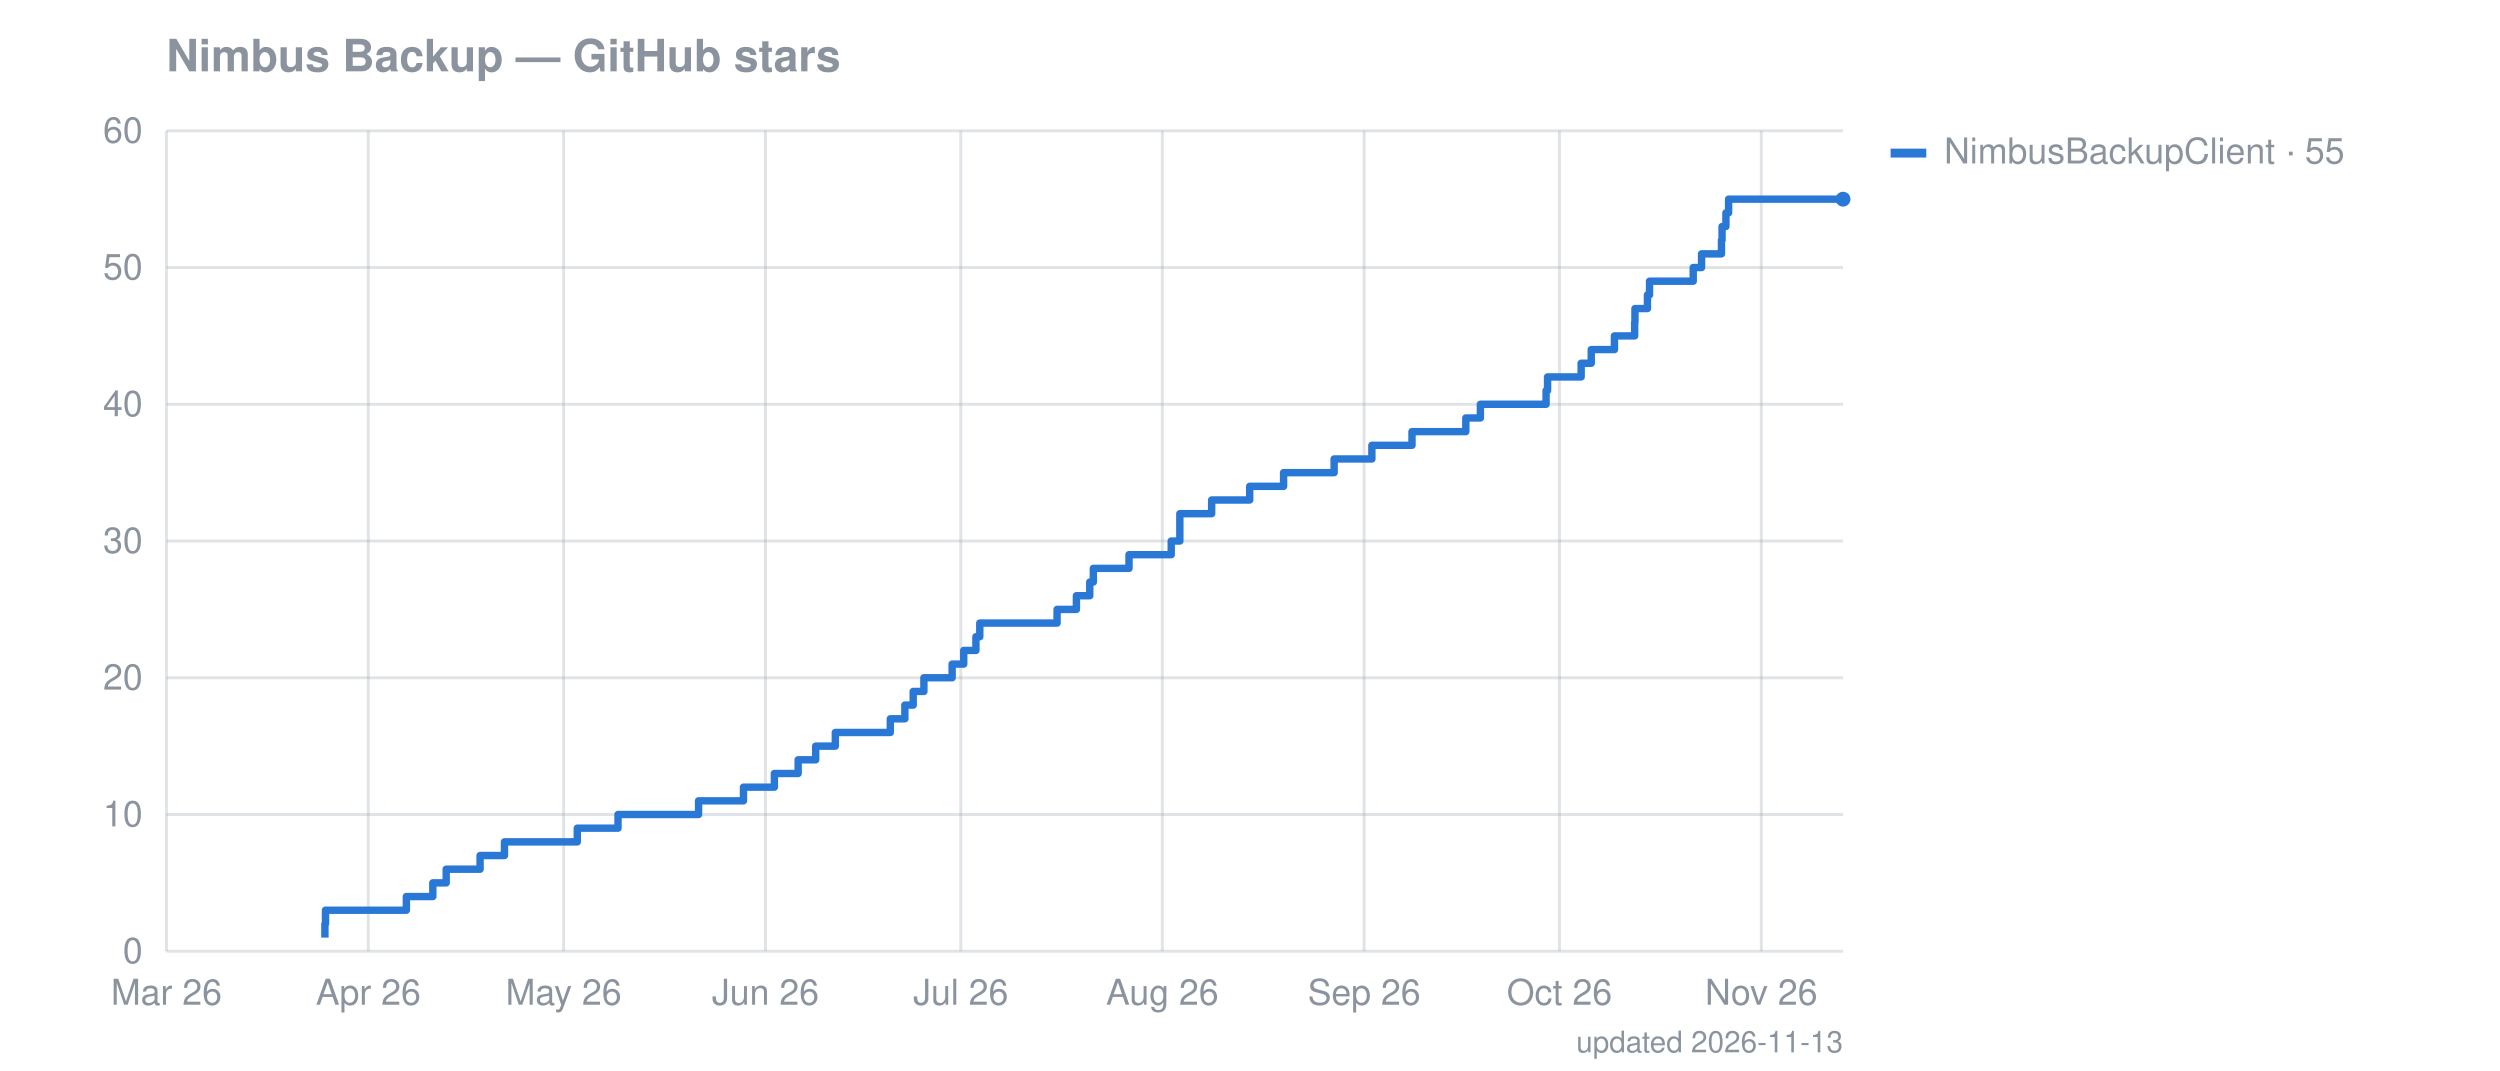
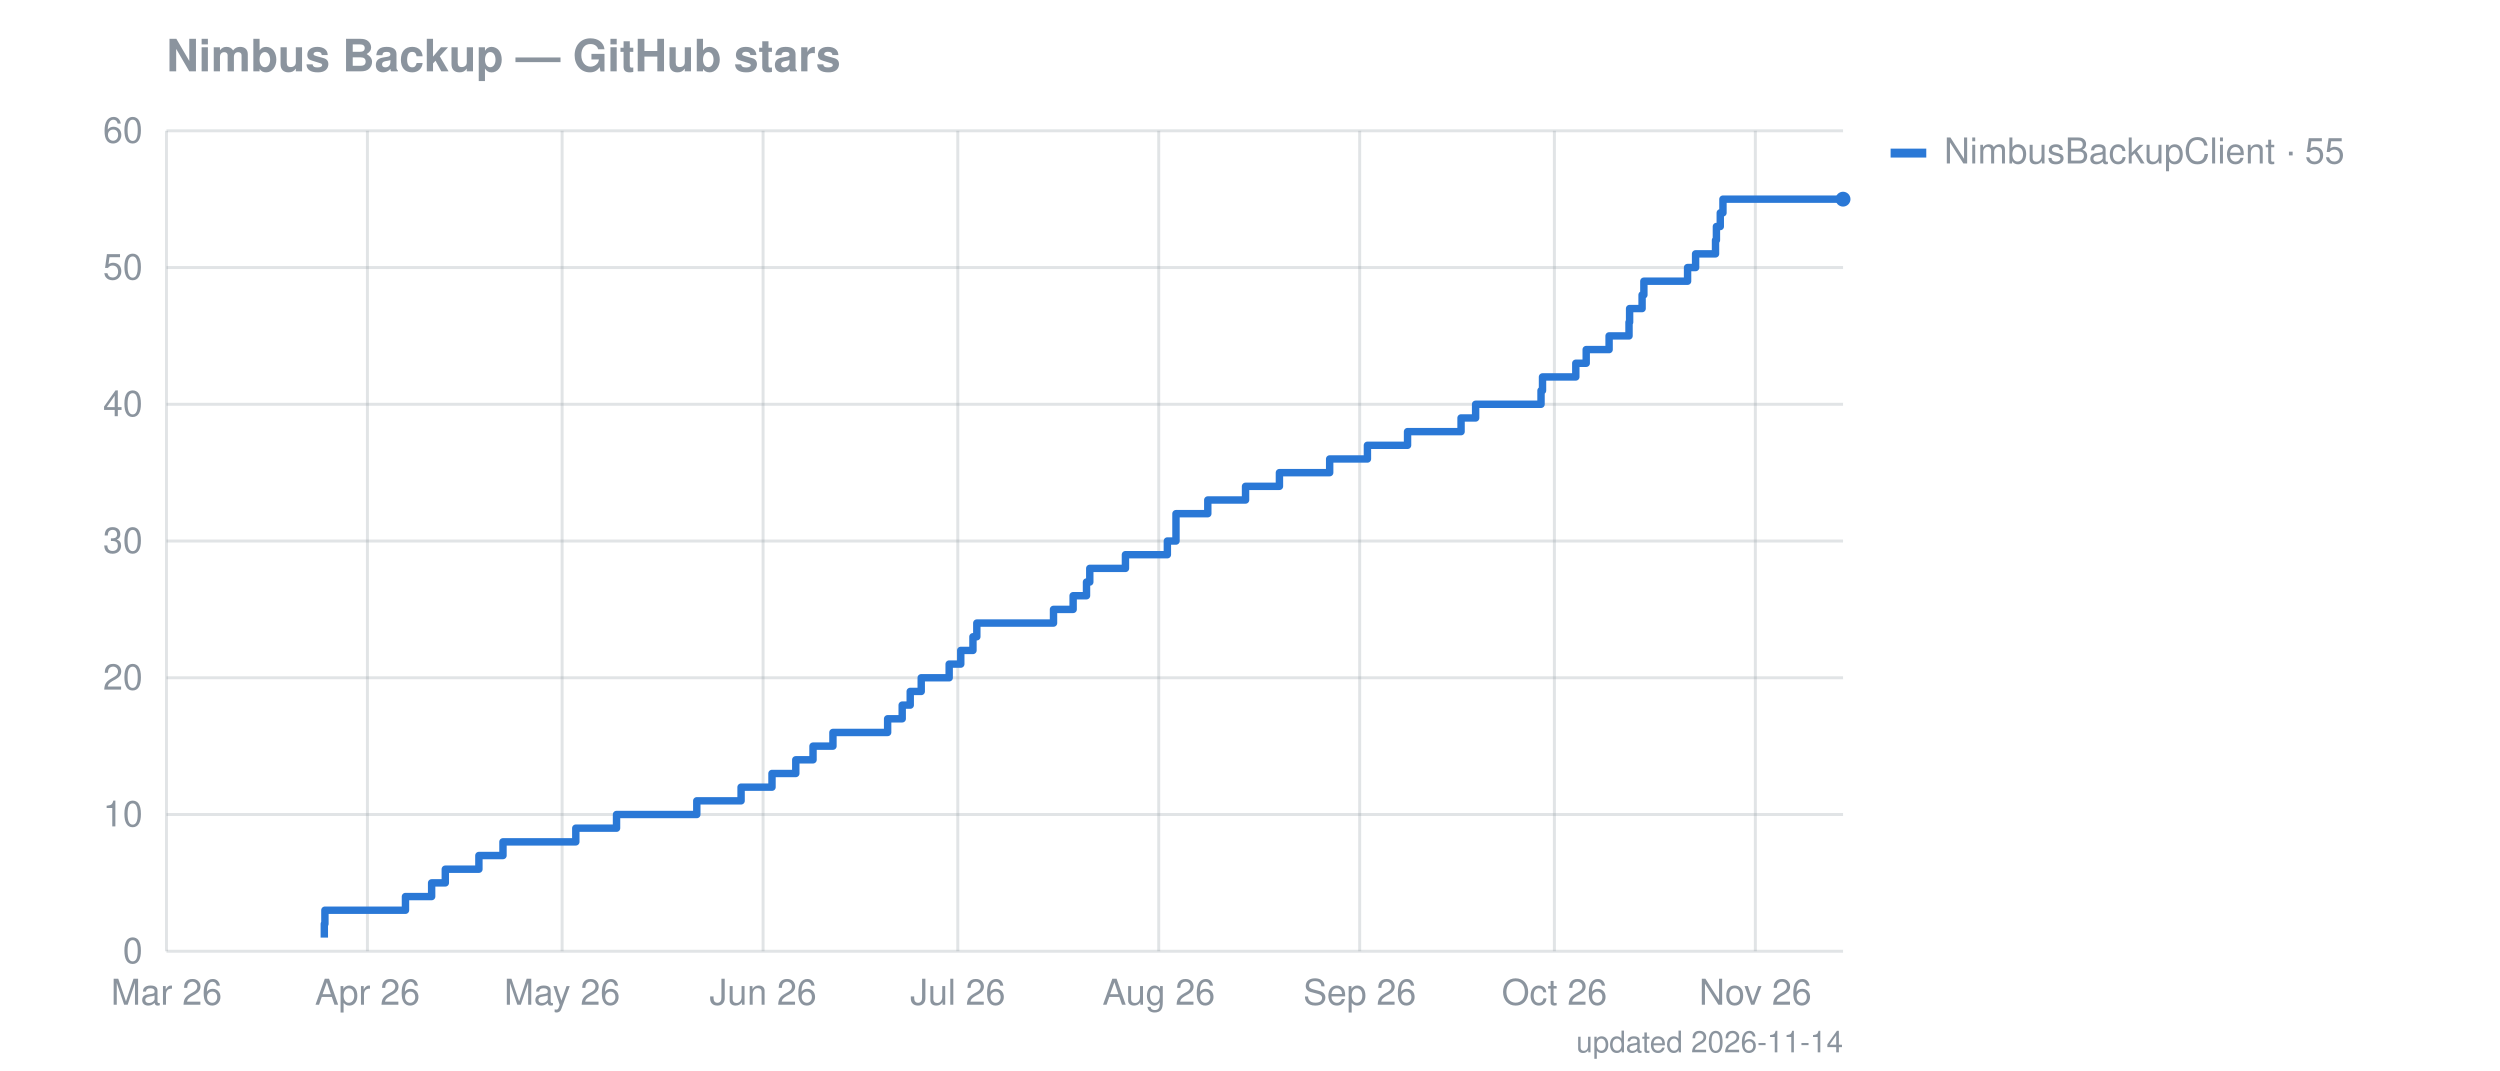
<svg xmlns="http://www.w3.org/2000/svg" width="841" height="360" viewBox="0 0 841 360" font-family="-apple-system,Segoe UI,Helvetica,Arial,sans-serif" font-size="12">
  <text fill="#8b949e" x="56" y="24" font-size="15" font-weight="600">Nimbus Backup — GitHub stars</text>
  <line stroke="#8b949e" stroke-opacity="0.25" x1="56" x2="620" y1="320.0" y2="320.0" />
  <text fill="#8b949e" x="48" y="324.0" text-anchor="end">0</text>
  <line stroke="#8b949e" stroke-opacity="0.25" x1="56" x2="620" y1="274.0" y2="274.0" />
  <text fill="#8b949e" x="48" y="278.0" text-anchor="end">10</text>
  <line stroke="#8b949e" stroke-opacity="0.25" x1="56" x2="620" y1="228.0" y2="228.0" />
  <text fill="#8b949e" x="48" y="232.0" text-anchor="end">20</text>
  <line stroke="#8b949e" stroke-opacity="0.25" x1="56" x2="620" y1="182.0" y2="182.0" />
  <text fill="#8b949e" x="48" y="186.0" text-anchor="end">30</text>
  <line stroke="#8b949e" stroke-opacity="0.25" x1="56" x2="620" y1="136.0" y2="136.0" />
  <text fill="#8b949e" x="48" y="140.0" text-anchor="end">40</text>
  <line stroke="#8b949e" stroke-opacity="0.25" x1="56" x2="620" y1="90.0" y2="90.0" />
  <text fill="#8b949e" x="48" y="94.0" text-anchor="end">50</text>
  <line stroke="#8b949e" stroke-opacity="0.25" x1="56" x2="620" y1="44.0" y2="44.0" />
  <text fill="#8b949e" x="48" y="48.0" text-anchor="end">60</text>
  <line stroke="#8b949e" stroke-opacity="0.25" x1="56.0" x2="56.0" y1="44" y2="320" />
  <text fill="#8b949e" x="56.0" y="338" text-anchor="middle">Mar 26</text>
-   <line stroke="#8b949e" stroke-opacity="0.25" x1="123.9" x2="123.9" y1="44" y2="320" />
-   <text fill="#8b949e" x="123.9" y="338" text-anchor="middle">Apr 26</text>
-   <line stroke="#8b949e" stroke-opacity="0.25" x1="189.6" x2="189.6" y1="44" y2="320" />
-   <text fill="#8b949e" x="189.6" y="338" text-anchor="middle">May 26</text>
-   <line stroke="#8b949e" stroke-opacity="0.25" x1="257.5" x2="257.5" y1="44" y2="320" />
-   <text fill="#8b949e" x="257.5" y="338" text-anchor="middle">Jun 26</text>
-   <line stroke="#8b949e" stroke-opacity="0.25" x1="323.2" x2="323.2" y1="44" y2="320" />
-   <text fill="#8b949e" x="323.2" y="338" text-anchor="middle">Jul 26</text>
-   <line stroke="#8b949e" stroke-opacity="0.25" x1="391.0" x2="391.0" y1="44" y2="320" />
-   <text fill="#8b949e" x="391.0" y="338" text-anchor="middle">Aug 26</text>
-   <line stroke="#8b949e" stroke-opacity="0.25" x1="458.9" x2="458.9" y1="44" y2="320" />
-   <text fill="#8b949e" x="458.9" y="338" text-anchor="middle">Sep 26</text>
-   <line stroke="#8b949e" stroke-opacity="0.25" x1="524.6" x2="524.6" y1="44" y2="320" />
-   <text fill="#8b949e" x="524.6" y="338" text-anchor="middle">Oct 26</text>
-   <line stroke="#8b949e" stroke-opacity="0.25" x1="592.5" x2="592.5" y1="44" y2="320" />
-   <text fill="#8b949e" x="592.5" y="338" text-anchor="middle">Nov 26</text>
-   <path fill="none" stroke="#2a78d6" stroke-width="2.5" stroke-linejoin="round" d="M109.3,315.4 L109.3,315.4 L109.3,310.8 L109.5,310.8 L109.5,306.2 L136.7,306.2 L136.7,301.6 L145.6,301.6 L145.6,297.0 L150.1,297.0 L150.1,292.4 L161.5,292.4 L161.5,287.8 L169.7,287.8 L169.7,283.2 L194.2,283.2 L194.2,278.6 L207.9,278.6 L207.9,274.0 L235.0,274.0 L235.0,269.4 L250.1,269.4 L250.1,264.8 L260.5,264.8 L260.5,260.2 L268.5,260.2 L268.5,255.6 L274.4,255.6 L274.4,251.0 L281.0,251.0 L281.0,246.4 L299.5,246.4 L299.5,241.8 L304.4,241.8 L304.4,237.2 L307.2,237.2 L307.2,232.6 L310.8,232.6 L310.8,228.0 L320.3,228.0 L320.3,223.4 L324.2,223.4 L324.2,218.8 L328.3,218.8 L328.3,214.2 L329.6,214.2 L329.6,209.6 L355.6,209.6 L355.6,205.0 L362.1,205.0 L362.1,200.4 L366.6,200.4 L366.6,195.8 L367.8,195.8 L367.8,191.2 L379.8,191.2 L379.8,186.6 L394.0,186.6 L394.0,182.0 L396.9,182.0 L396.9,177.4 L396.9,177.4 L396.9,172.8 L407.6,172.8 L407.6,168.2 L420.4,168.2 L420.4,163.6 L431.8,163.6 L431.8,159.0 L448.8,159.0 L448.8,154.4 L461.5,154.4 L461.5,149.8 L475.0,149.8 L475.0,145.2 L493.1,145.2 L493.1,140.6 L498.0,140.6 L498.0,136.0 L520.1,136.0 L520.1,131.4 L520.6,131.4 L520.6,126.8 L531.9,126.8 L531.9,122.2 L535.3,122.2 L535.3,117.6 L543.1,117.6 L543.1,113.0 L549.9,113.0 L549.9,108.4 L550.0,108.4 L550.0,103.8 L554.2,103.8 L554.2,99.2 L554.9,99.2 L554.9,94.6 L569.6,94.6 L569.6,90.0 L572.4,90.0 L572.4,85.4 L579.1,85.4 L579.1,80.8 L579.3,80.8 L579.3,76.2 L580.6,76.2 L580.6,71.6 L581.5,71.6 L581.5,67.0 L620.0,67.0" />
+   <line stroke="#8b949e" stroke-opacity="0.25" x1="123.6" x2="123.6" y1="44" y2="320" />
+   <text fill="#8b949e" x="123.6" y="338" text-anchor="middle">Apr 26</text>
+   <line stroke="#8b949e" stroke-opacity="0.25" x1="189.1" x2="189.1" y1="44" y2="320" />
+   <text fill="#8b949e" x="189.1" y="338" text-anchor="middle">May 26</text>
+   <line stroke="#8b949e" stroke-opacity="0.25" x1="256.7" x2="256.7" y1="44" y2="320" />
+   <text fill="#8b949e" x="256.7" y="338" text-anchor="middle">Jun 26</text>
+   <line stroke="#8b949e" stroke-opacity="0.25" x1="322.2" x2="322.2" y1="44" y2="320" />
+   <text fill="#8b949e" x="322.2" y="338" text-anchor="middle">Jul 26</text>
+   <line stroke="#8b949e" stroke-opacity="0.25" x1="389.8" x2="389.8" y1="44" y2="320" />
+   <text fill="#8b949e" x="389.8" y="338" text-anchor="middle">Aug 26</text>
+   <line stroke="#8b949e" stroke-opacity="0.25" x1="457.4" x2="457.4" y1="44" y2="320" />
+   <text fill="#8b949e" x="457.4" y="338" text-anchor="middle">Sep 26</text>
+   <line stroke="#8b949e" stroke-opacity="0.25" x1="522.9" x2="522.9" y1="44" y2="320" />
+   <text fill="#8b949e" x="522.9" y="338" text-anchor="middle">Oct 26</text>
+   <line stroke="#8b949e" stroke-opacity="0.25" x1="590.5" x2="590.5" y1="44" y2="320" />
+   <text fill="#8b949e" x="590.5" y="338" text-anchor="middle">Nov 26</text>
+   <path fill="none" stroke="#2a78d6" stroke-width="2.5" stroke-linejoin="round" d="M109.1,315.4 L109.1,315.4 L109.1,310.8 L109.3,310.8 L109.3,306.2 L136.4,306.2 L136.4,301.6 L145.2,301.6 L145.2,297.0 L149.8,297.0 L149.8,292.4 L161.1,292.4 L161.1,287.8 L169.2,287.8 L169.2,283.2 L193.7,283.2 L193.7,278.6 L207.4,278.6 L207.4,274.0 L234.4,274.0 L234.4,269.4 L249.3,269.4 L249.3,264.8 L259.7,264.8 L259.7,260.2 L267.7,260.2 L267.7,255.6 L273.5,255.6 L273.5,251.0 L280.2,251.0 L280.2,246.4 L298.6,246.4 L298.6,241.8 L303.5,241.8 L303.5,237.2 L306.2,237.2 L306.2,232.6 L309.9,232.6 L309.9,228.0 L319.3,228.0 L319.3,223.4 L323.2,223.4 L323.2,218.8 L327.3,218.8 L327.3,214.2 L328.6,214.2 L328.6,209.6 L354.4,209.6 L354.4,205.0 L361.0,205.0 L361.0,200.4 L365.5,200.4 L365.5,195.8 L366.6,195.8 L366.6,191.2 L378.6,191.2 L378.6,186.6 L392.7,186.6 L392.7,182.0 L395.6,182.0 L395.6,177.4 L395.6,177.4 L395.6,172.8 L406.3,172.8 L406.3,168.2 L419.0,168.2 L419.0,163.6 L430.4,163.6 L430.4,159.0 L447.3,159.0 L447.3,154.4 L460.0,154.4 L460.0,149.8 L473.5,149.8 L473.5,145.2 L491.5,145.2 L491.5,140.6 L496.4,140.6 L496.4,136.0 L518.4,136.0 L518.4,131.4 L518.9,131.4 L518.9,126.8 L530.1,126.8 L530.1,122.2 L533.6,122.2 L533.6,117.6 L541.3,117.6 L541.3,113.0 L548.0,113.0 L548.0,108.4 L548.2,108.4 L548.2,103.8 L552.4,103.8 L552.4,99.2 L553.0,99.2 L553.0,94.6 L567.7,94.6 L567.7,90.0 L570.4,90.0 L570.4,85.4 L577.1,85.4 L577.1,80.8 L577.4,80.8 L577.4,76.2 L578.7,76.2 L578.7,71.6 L579.6,71.6 L579.6,67.0 L620.0,67.0" />
  <circle cx="620.0" cy="67.0" r="2.5" fill="#2a78d6" />
  <rect x="636" y="50" width="12" height="3" fill="#2a78d6" />
  <text fill="#8b949e" x="654" y="55">NimbusBackupClient · 55</text>
-   <text fill="#8b949e" x="620" y="354" text-anchor="end" font-size="10">updated 2026-11-13</text>
+   <text fill="#8b949e" x="620" y="354" text-anchor="end" font-size="10">updated 2026-11-14</text>
</svg>
